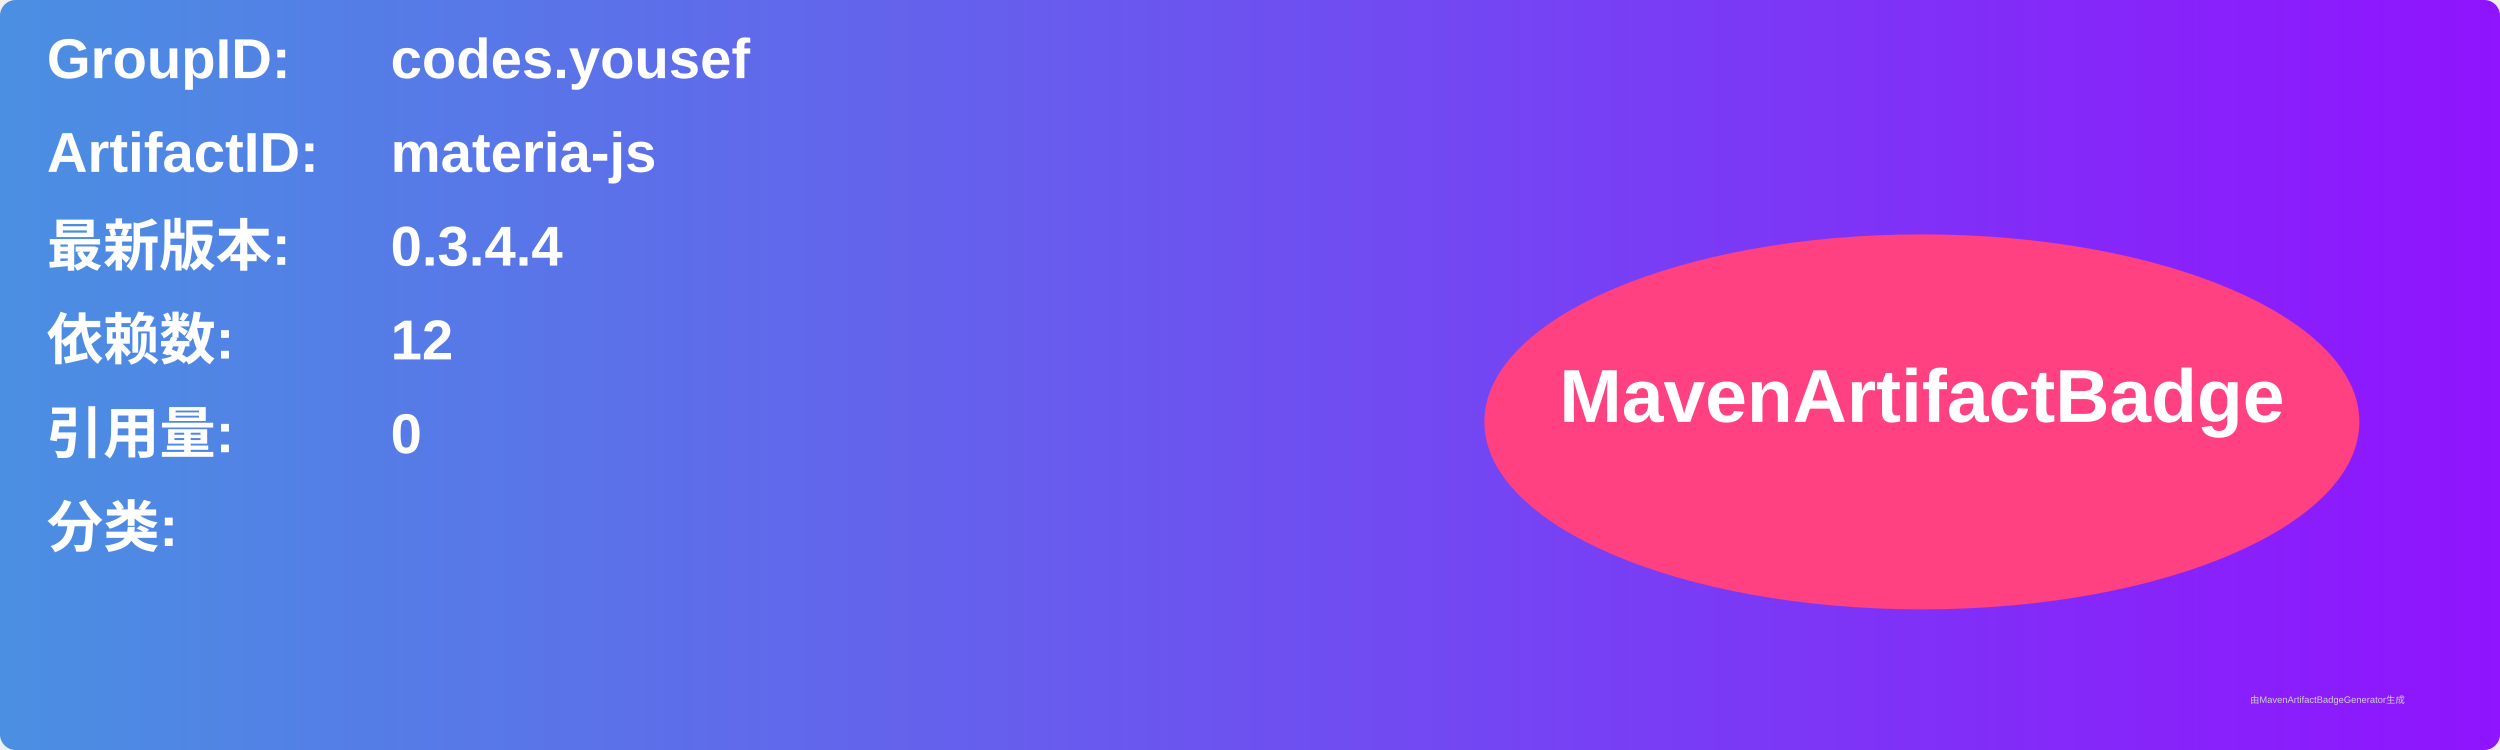
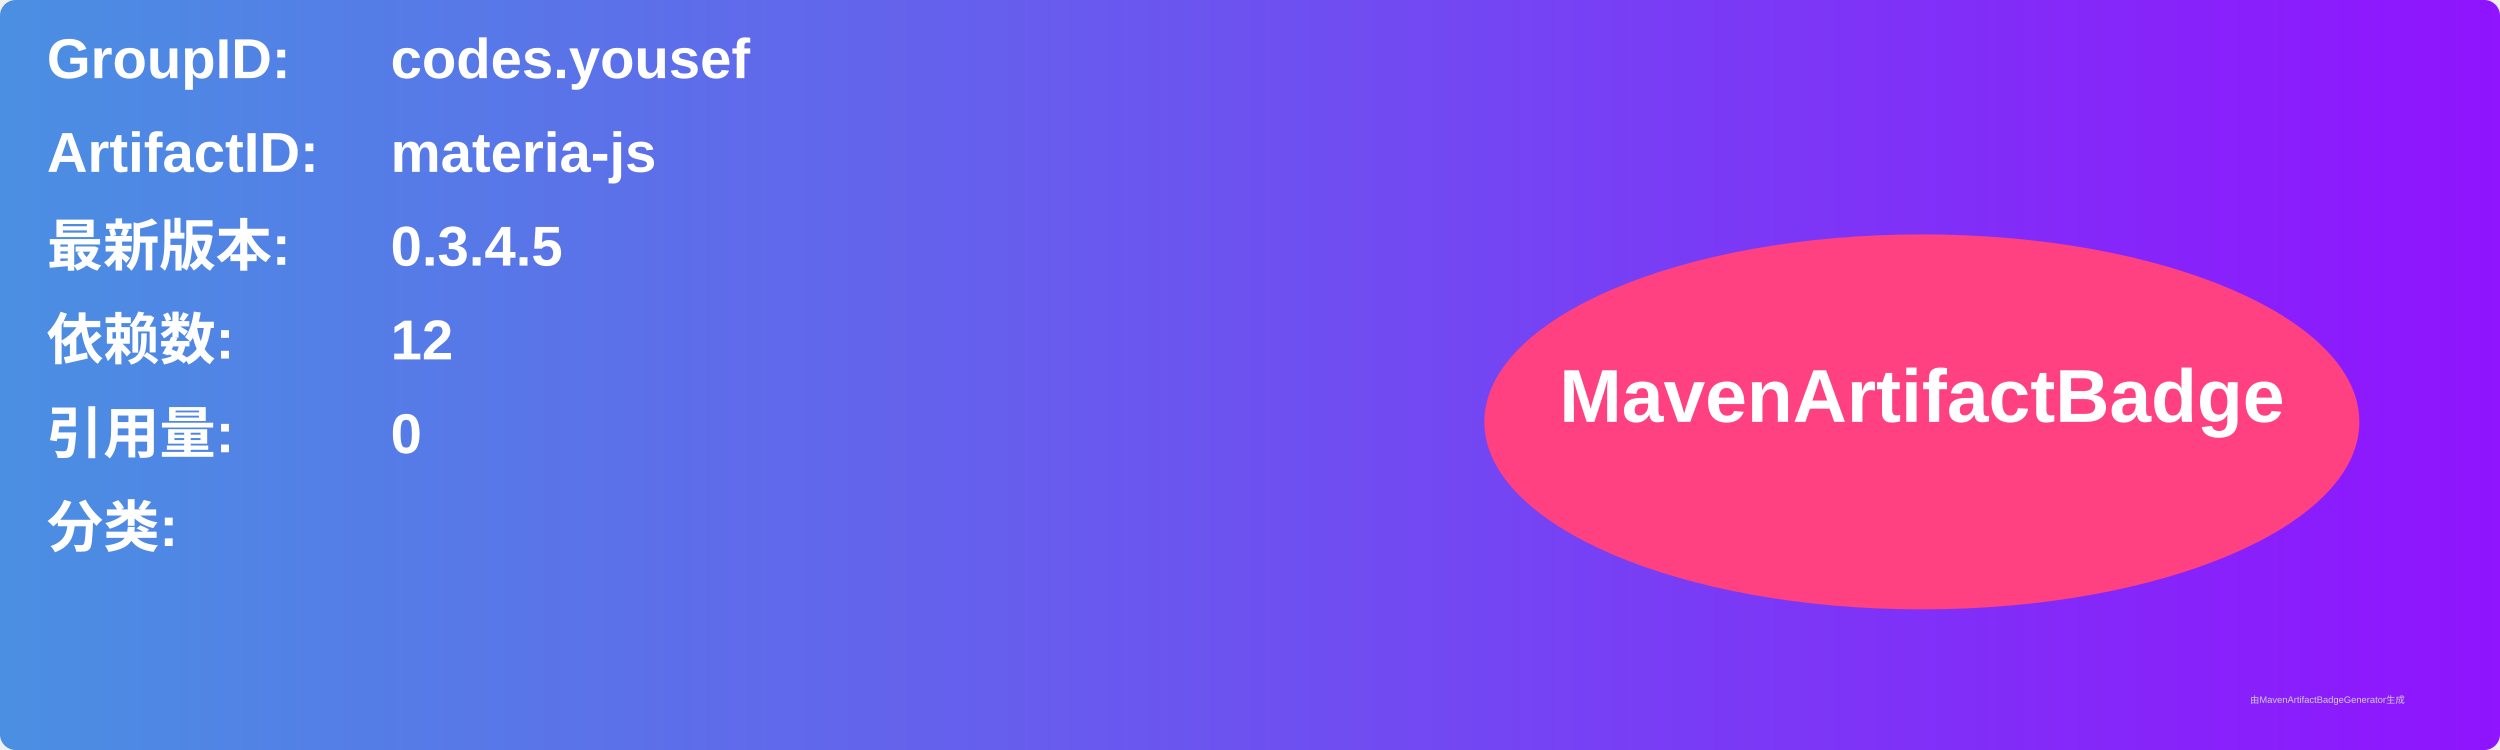
<svg xmlns="http://www.w3.org/2000/svg" width="800" height="240" viewBox="0 0 800 240">
  <linearGradient id="grad" x1="0%" y1="0%" x2="100%" y2="0%">
    <stop offset="0%" stop-color="#4a90e2" />
    <stop offset="100%" stop-color="#9013fe" />
  </linearGradient>
  <rect width="100%" height="100%" rx="5" ry="5" fill="url(#grad)" />
  <g transform="translate(15, 15)">
    <text x="0" y="10" font-family="Arial" font-size="18" fill="white" font-weight="bold" width="260">GroupID:</text>
    <text x="110" y="10" font-family="Arial" font-size="18" fill="white" font-weight="bold" width="460">codes.yousef</text>
    <text x="0" y="40" font-family="Arial" font-size="18" fill="white" font-weight="bold" width="260">ArtifactID:</text>
    <text x="110" y="40" font-family="Arial" font-size="18" fill="white" font-weight="bold" width="460">materia-js</text>
    <text x="0" y="70" font-family="Arial" font-size="18" fill="white" font-weight="bold">最新版本:</text>
    <text x="110" y="70" font-family="Arial" font-size="18" fill="white" font-weight="bold">
-       <tspan font-weight="bold">0.3.4.4</tspan>
+       <tspan font-weight="bold">0.3.4.5</tspan>
    </text>
    <text x="0" y="100" font-family="Arial" font-size="18" fill="white" font-weight="bold">依赖数: </text>
    <text x="110" y="100" font-family="Arial" font-size="18" fill="white">
      <tspan font-weight="bold">12</tspan>
    </text>
    <text x="0" y="130" font-family="Arial" font-size="18" fill="white" font-weight="bold">引用量: </text>
    <text x="110" y="130" font-family="Arial" font-size="18" fill="white">
      <tspan font-weight="bold">0</tspan>
    </text>
    <text x="0" y="160" font-family="Arial" font-size="18" fill="white" font-weight="bold">分类:</text>
    <text x="10" y="190" font-family="Arial" font-size="10" fill="white">
      <tspan font-weight="bold" />
    </text>
    <ellipse cx="600" cy="120" rx="140" ry="60" fill="#ff4081" />
    <text x="600" y="120" text-anchor="middle" font-family="Arial" font-size="24" fill="white" font-weight="bold">MavenArtifactBadge</text>
  </g>
  <text x="720" y="225" font-family="Arial" font-size="3" fill="#d0d0d0">由MavenArtifactBadgeGenerator生成</text>
</svg>
